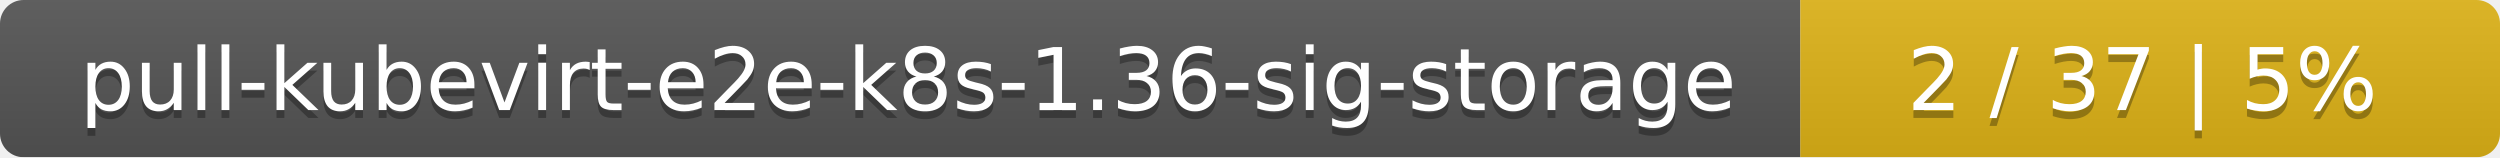
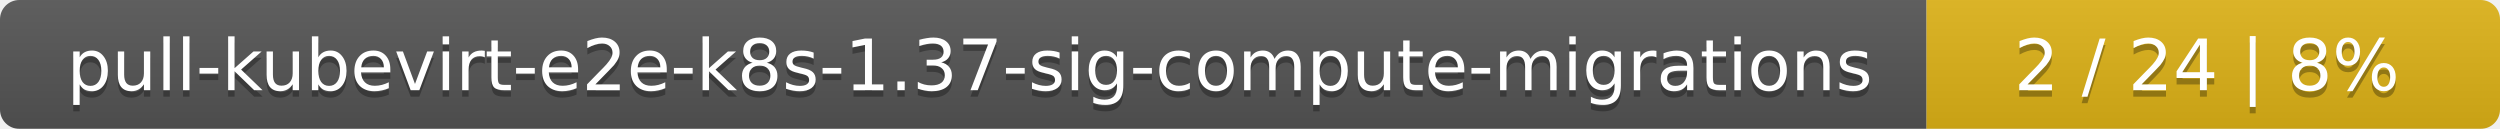
- <svg xmlns="http://www.w3.org/2000/svg" width="318" height="20">
+ <svg xmlns="http://www.w3.org/2000/svg" width="388" height="20">
  <linearGradient id="smooth" x2="0" y2="100%">
    <stop offset="0" stop-color="#bbb" stop-opacity=".1" />
    <stop offset="1" stop-opacity=".1" />
  </linearGradient>
  <mask id="round">
-     <rect width="318" height="20" rx="3" fill="#fff" />
+     <rect width="388" height="20" rx="3" fill="#fff" />
  </mask>
  <g mask="url(#round)">
-     <rect width="229" height="20" fill="#555" />
-     <rect x="229" width="89" height="20" fill="#dfb317" />
-     <rect width="318" height="20" fill="url(#smooth)" />
+     <rect width="299" height="20" fill="#555" />
+     <rect x="299" width="89" height="20" fill="#dfb317" />
+     <rect width="388" height="20" fill="url(#smooth)" />
  </g>
  <g fill="#fff" text-anchor="middle" font-family="DejaVu Sans,Verdana,Geneva,sans-serif" font-size="11">
-     <text x="115.5" y="15" fill="#010101" fill-opacity=".3">pull-kubevirt-e2e-k8s-1.36-sig-storage</text>
-     <text x="115.5" y="14">pull-kubevirt-e2e-k8s-1.36-sig-storage</text>
-     <text x="272.5" y="15" fill="#010101" fill-opacity=".3">2 / 37    |    5%</text>
-     <text x="272.5" y="14">2 / 37    |    5%</text>
+     <text x="150.5" y="15" fill="#010101" fill-opacity=".3">pull-kubevirt-e2e-k8s-1.37-sig-compute-migrations</text>
+     <text x="150.5" y="14">pull-kubevirt-e2e-k8s-1.37-sig-compute-migrations</text>
+     <text x="342.5" y="15" fill="#010101" fill-opacity=".3">2 / 24    |    8%</text>
+     <text x="342.5" y="14">2 / 24    |    8%</text>
  </g>
</svg>
